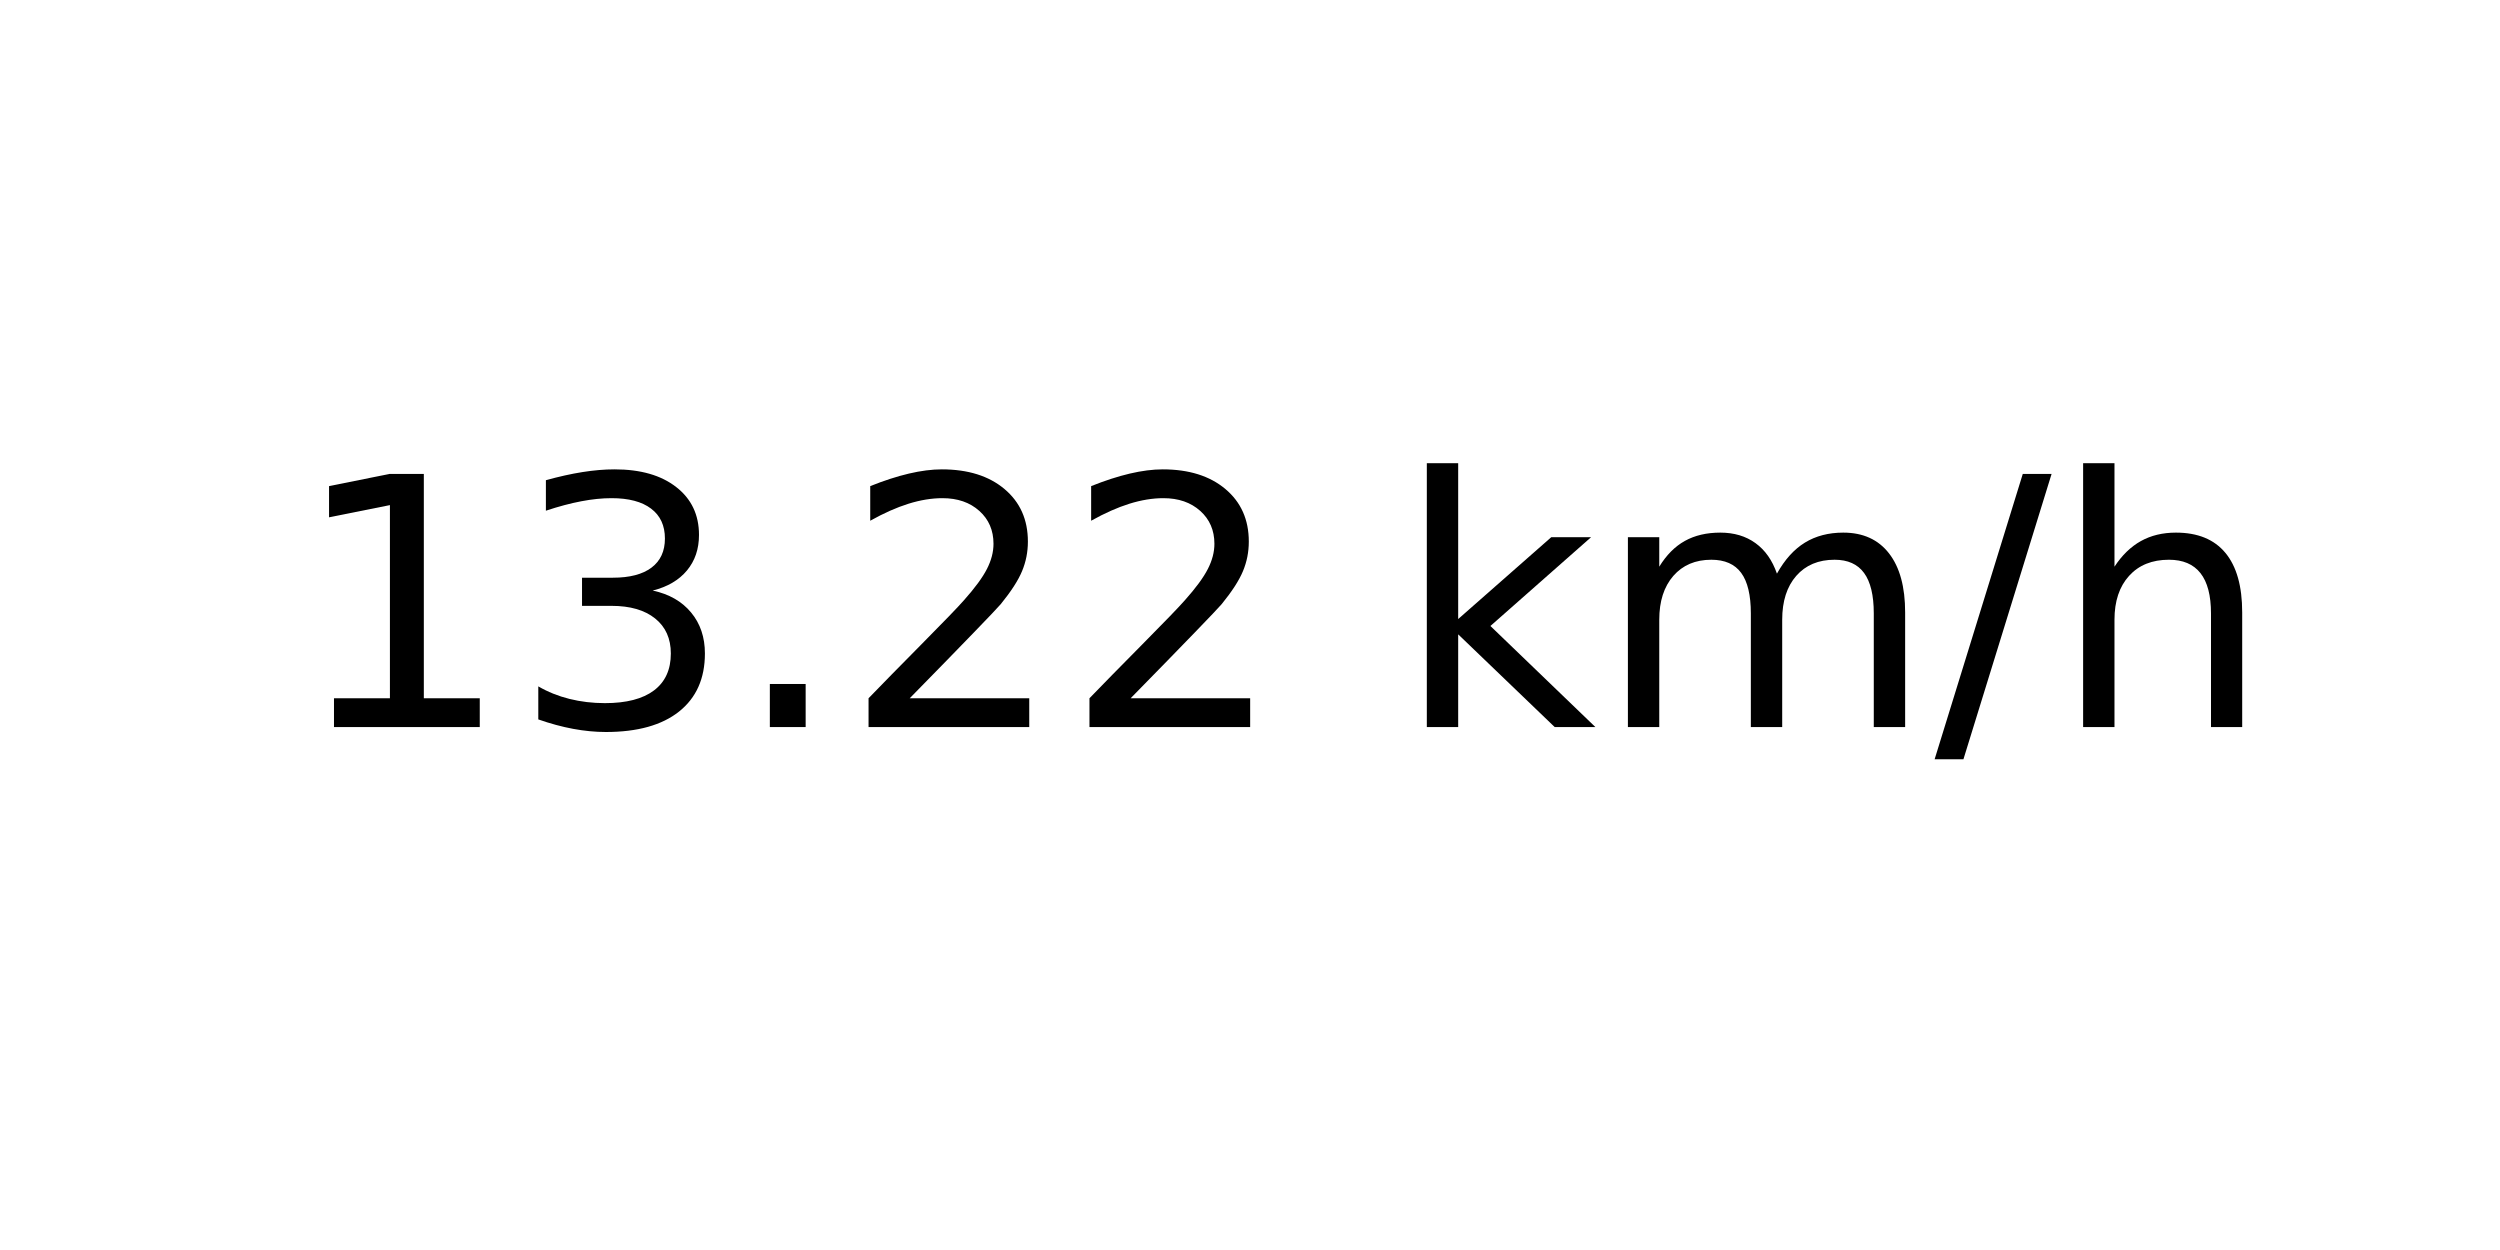
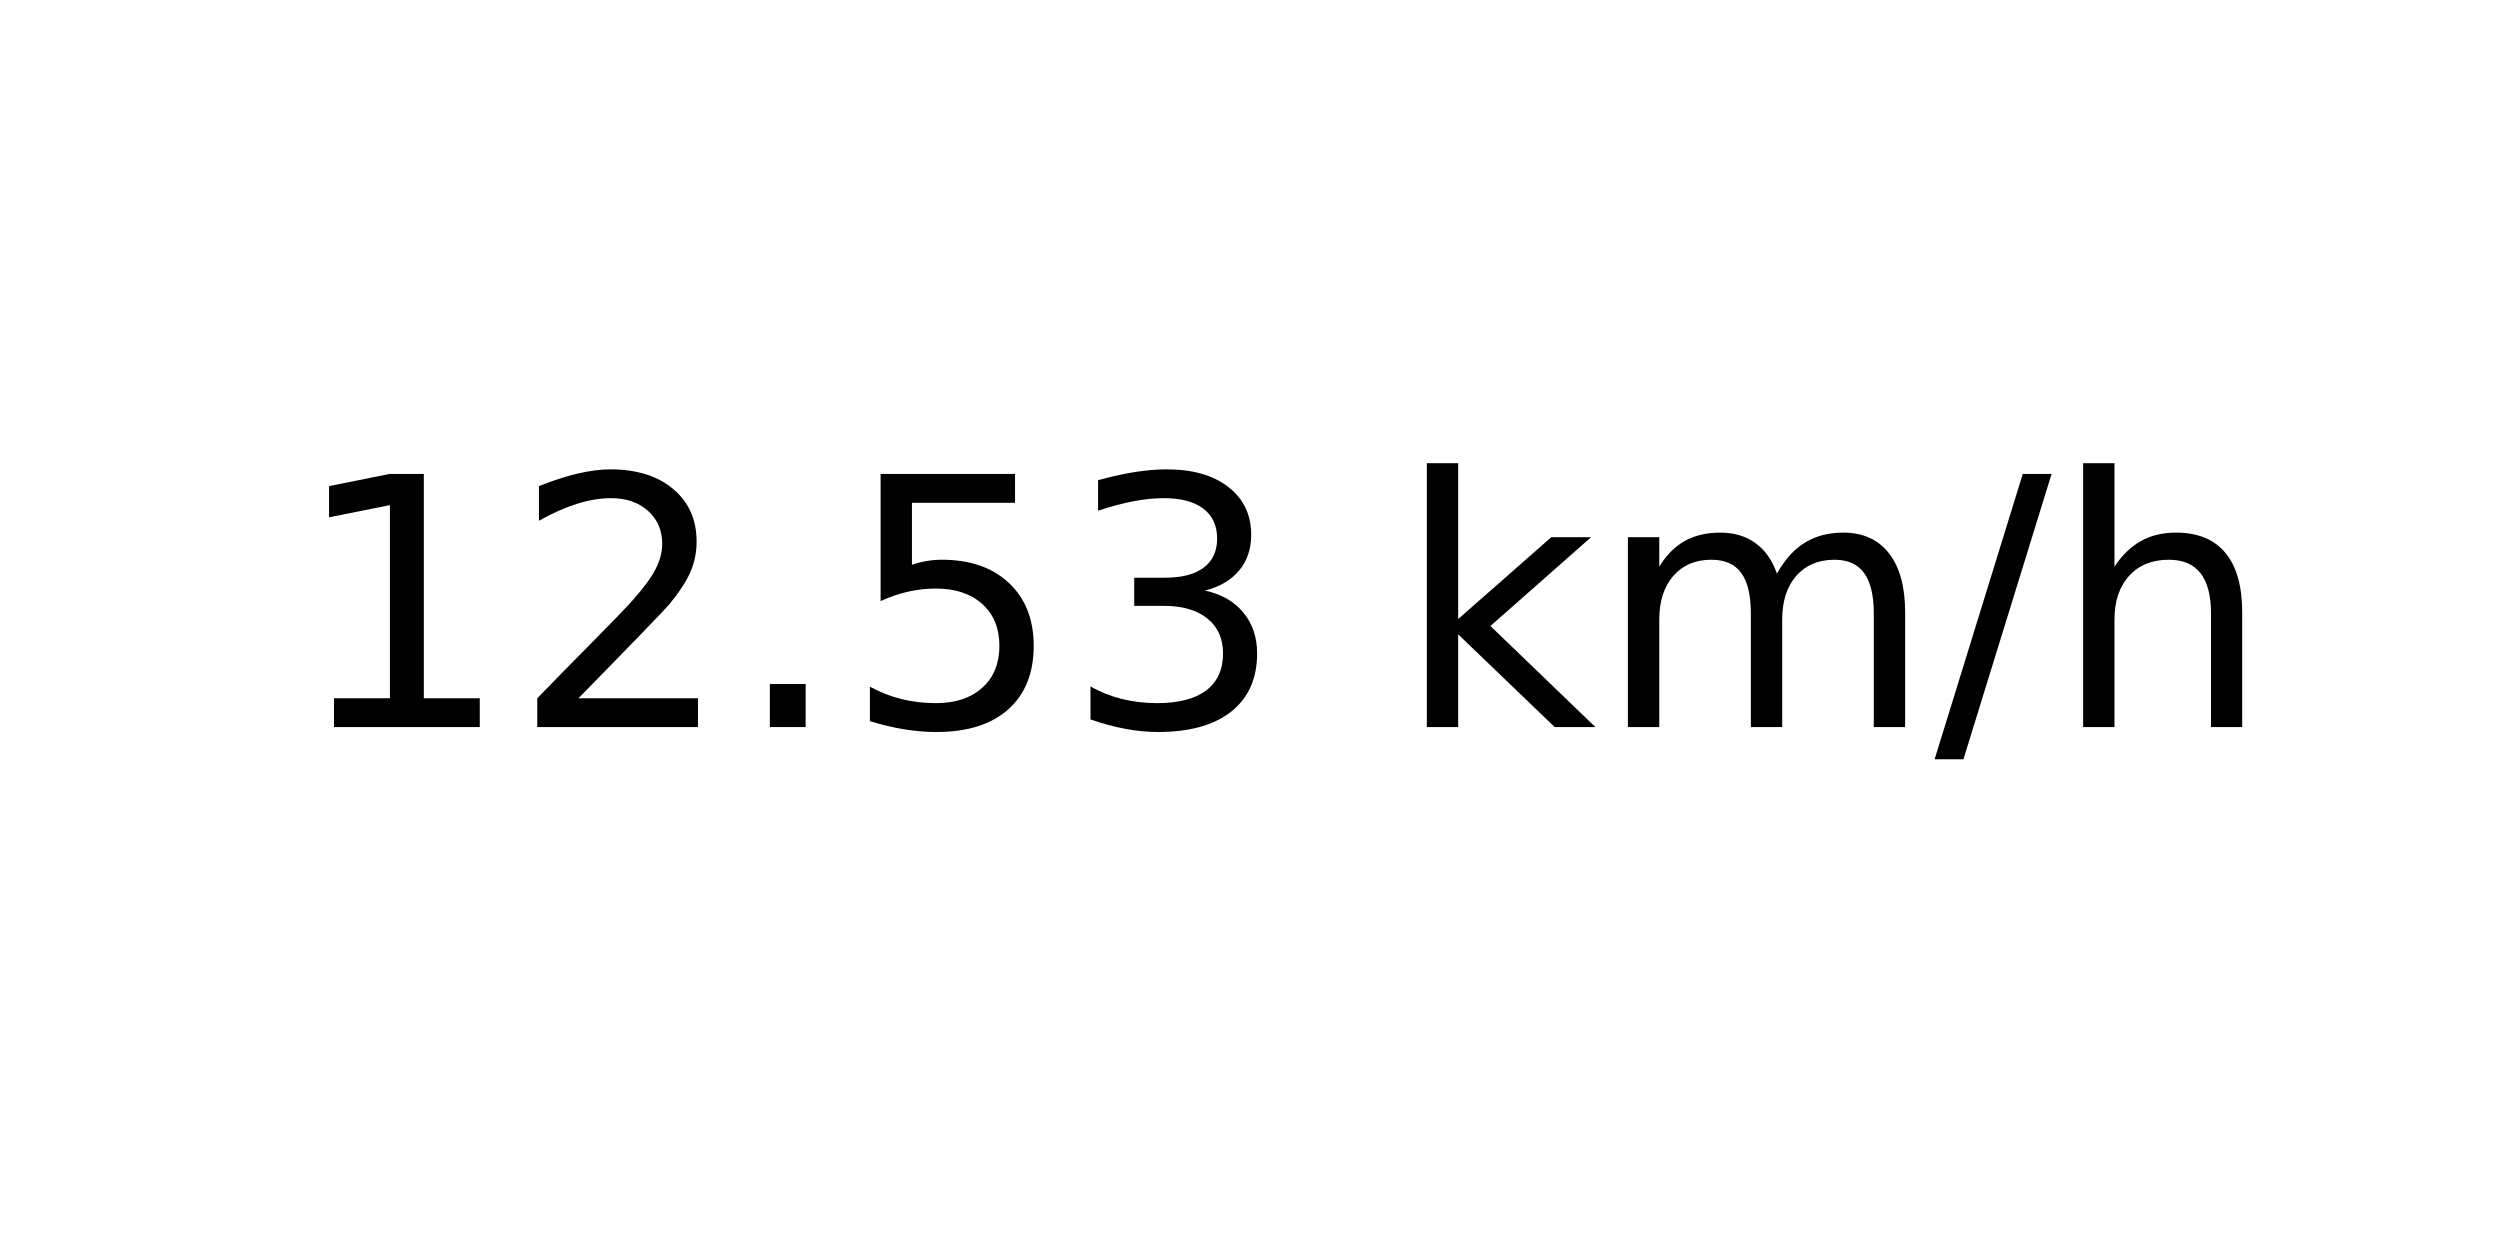
<svg xmlns="http://www.w3.org/2000/svg" xmlns:xlink="http://www.w3.org/1999/xlink" width="72pt" height="36pt" viewBox="0 0 72 36" version="1.1">
  <defs>
    <style type="text/css">*{stroke-linejoin: round; stroke-linecap: butt}</style>
  </defs>
  <g id="figure_1">
    <g id="axes_1">
      <g id="text_1">
        <g transform="translate(8.378125 20.93937) scale(0.1 -0.1)">
          <defs>
            <path id="DejaVuSans-31" d="M 794 531  L 1825 531  L 1825 4091  L 703 3866  L 703 4441  L 1819 4666  L 2450 4666  L 2450 531  L 3481 531  L 3481 0  L 794 0  L 794 531  z " transform="scale(0.015625)" />
+             <path id="DejaVuSans-32" d="M 1228 531  L 3431 531  L 3431 0  L 469 0  L 469 531  Q 828 903 1448 1529  Q 2069 2156 2228 2338  Q 2531 2678 2651 2914  Q 2772 3150 2772 3378  Q 2772 3750 2511 3984  Q 2250 4219 1831 4219  Q 1534 4219 1204 4116  Q 875 4013 500 3803  L 500 4441  Q 881 4594 1212 4672  Q 1544 4750 1819 4750  Q 2544 4750 2975 4387  Q 3406 4025 3406 3419  Q 3406 3131 3298 2873  Q 3191 2616 2906 2266  Q 2828 2175 2409 1742  Q 1991 1309 1228 531  z " transform="scale(0.015625)" />
+             <path id="DejaVuSans-2e" d="M 684 794  L 1344 794  L 1344 0  L 684 0  L 684 794  z " transform="scale(0.015625)" />
+             <path id="DejaVuSans-35" d="M 691 4666  L 3169 4666  L 3169 4134  L 1269 4134  L 1269 2991  Q 1406 3038 1543 3061  Q 1681 3084 1819 3084  Q 2600 3084 3056 2656  Q 3513 2228 3513 1497  Q 3513 744 3044 326  Q 2575 -91 1722 -91  Q 1428 -91 1123 -41  Q 819 9 494 109  L 494 744  Q 775 591 1075 516  Q 1375 441 1709 441  Q 2250 441 2565 725  Q 2881 1009 2881 1497  Q 2881 1984 2565 2268  Q 2250 2553 1709 2553  Q 1456 2553 1204 2497  Q 953 2441 691 2322  L 691 4666  z " transform="scale(0.015625)" />
            <path id="DejaVuSans-33" d="M 2597 2516  Q 3050 2419 3304 2112  Q 3559 1806 3559 1356  Q 3559 666 3084 287  Q 2609 -91 1734 -91  Q 1441 -91 1130 -33  Q 819 25 488 141  L 488 750  Q 750 597 1062 519  Q 1375 441 1716 441  Q 2309 441 2620 675  Q 2931 909 2931 1356  Q 2931 1769 2642 2001  Q 2353 2234 1838 2234  L 1294 2234  L 1294 2753  L 1863 2753  Q 2328 2753 2575 2939  Q 2822 3125 2822 3475  Q 2822 3834 2567 4026  Q 2313 4219 1838 4219  Q 1578 4219 1281 4162  Q 984 4106 628 3988  L 628 4550  Q 988 4650 1302 4700  Q 1616 4750 1894 4750  Q 2613 4750 3031 4423  Q 3450 4097 3450 3541  Q 3450 3153 3228 2886  Q 3006 2619 2597 2516  z " transform="scale(0.015625)" />
-             <path id="DejaVuSans-2e" d="M 684 794  L 1344 794  L 1344 0  L 684 0  L 684 794  z " transform="scale(0.015625)" />
-             <path id="DejaVuSans-32" d="M 1228 531  L 3431 531  L 3431 0  L 469 0  L 469 531  Q 828 903 1448 1529  Q 2069 2156 2228 2338  Q 2531 2678 2651 2914  Q 2772 3150 2772 3378  Q 2772 3750 2511 3984  Q 2250 4219 1831 4219  Q 1534 4219 1204 4116  Q 875 4013 500 3803  L 500 4441  Q 881 4594 1212 4672  Q 1544 4750 1819 4750  Q 2544 4750 2975 4387  Q 3406 4025 3406 3419  Q 3406 3131 3298 2873  Q 3191 2616 2906 2266  Q 2828 2175 2409 1742  Q 1991 1309 1228 531  z " transform="scale(0.015625)" />
            <path id="DejaVuSans-20" transform="scale(0.015625)" />
            <path id="DejaVuSans-6b" d="M 581 4863  L 1159 4863  L 1159 1991  L 2875 3500  L 3609 3500  L 1753 1863  L 3688 0  L 2938 0  L 1159 1709  L 1159 0  L 581 0  L 581 4863  z " transform="scale(0.015625)" />
            <path id="DejaVuSans-6d" d="M 3328 2828  Q 3544 3216 3844 3400  Q 4144 3584 4550 3584  Q 5097 3584 5394 3201  Q 5691 2819 5691 2113  L 5691 0  L 5113 0  L 5113 2094  Q 5113 2597 4934 2840  Q 4756 3084 4391 3084  Q 3944 3084 3684 2787  Q 3425 2491 3425 1978  L 3425 0  L 2847 0  L 2847 2094  Q 2847 2600 2669 2842  Q 2491 3084 2119 3084  Q 1678 3084 1418 2786  Q 1159 2488 1159 1978  L 1159 0  L 581 0  L 581 3500  L 1159 3500  L 1159 2956  Q 1356 3278 1631 3431  Q 1906 3584 2284 3584  Q 2666 3584 2933 3390  Q 3200 3197 3328 2828  z " transform="scale(0.015625)" />
            <path id="DejaVuSans-2f" d="M 1625 4666  L 2156 4666  L 531 -594  L 0 -594  L 1625 4666  z " transform="scale(0.015625)" />
            <path id="DejaVuSans-68" d="M 3513 2113  L 3513 0  L 2938 0  L 2938 2094  Q 2938 2591 2744 2837  Q 2550 3084 2163 3084  Q 1697 3084 1428 2787  Q 1159 2491 1159 1978  L 1159 0  L 581 0  L 581 4863  L 1159 4863  L 1159 2956  Q 1366 3272 1645 3428  Q 1925 3584 2291 3584  Q 2894 3584 3203 3211  Q 3513 2838 3513 2113  z " transform="scale(0.015625)" />
          </defs>
          <use xlink:href="#DejaVuSans-31" />
-           <use xlink:href="#DejaVuSans-33" x="63.623" />
+           <use xlink:href="#DejaVuSans-32" x="63.623" />
          <use xlink:href="#DejaVuSans-2e" x="127.246" />
-           <use xlink:href="#DejaVuSans-32" x="159.033" />
-           <use xlink:href="#DejaVuSans-32" x="222.656" />
+           <use xlink:href="#DejaVuSans-35" x="159.033" />
+           <use xlink:href="#DejaVuSans-33" x="222.656" />
          <use xlink:href="#DejaVuSans-20" x="286.279" />
          <use xlink:href="#DejaVuSans-6b" x="318.066" />
          <use xlink:href="#DejaVuSans-6d" x="375.977" />
          <use xlink:href="#DejaVuSans-2f" x="473.389" />
          <use xlink:href="#DejaVuSans-68" x="507.08" />
        </g>
      </g>
    </g>
  </g>
</svg>
